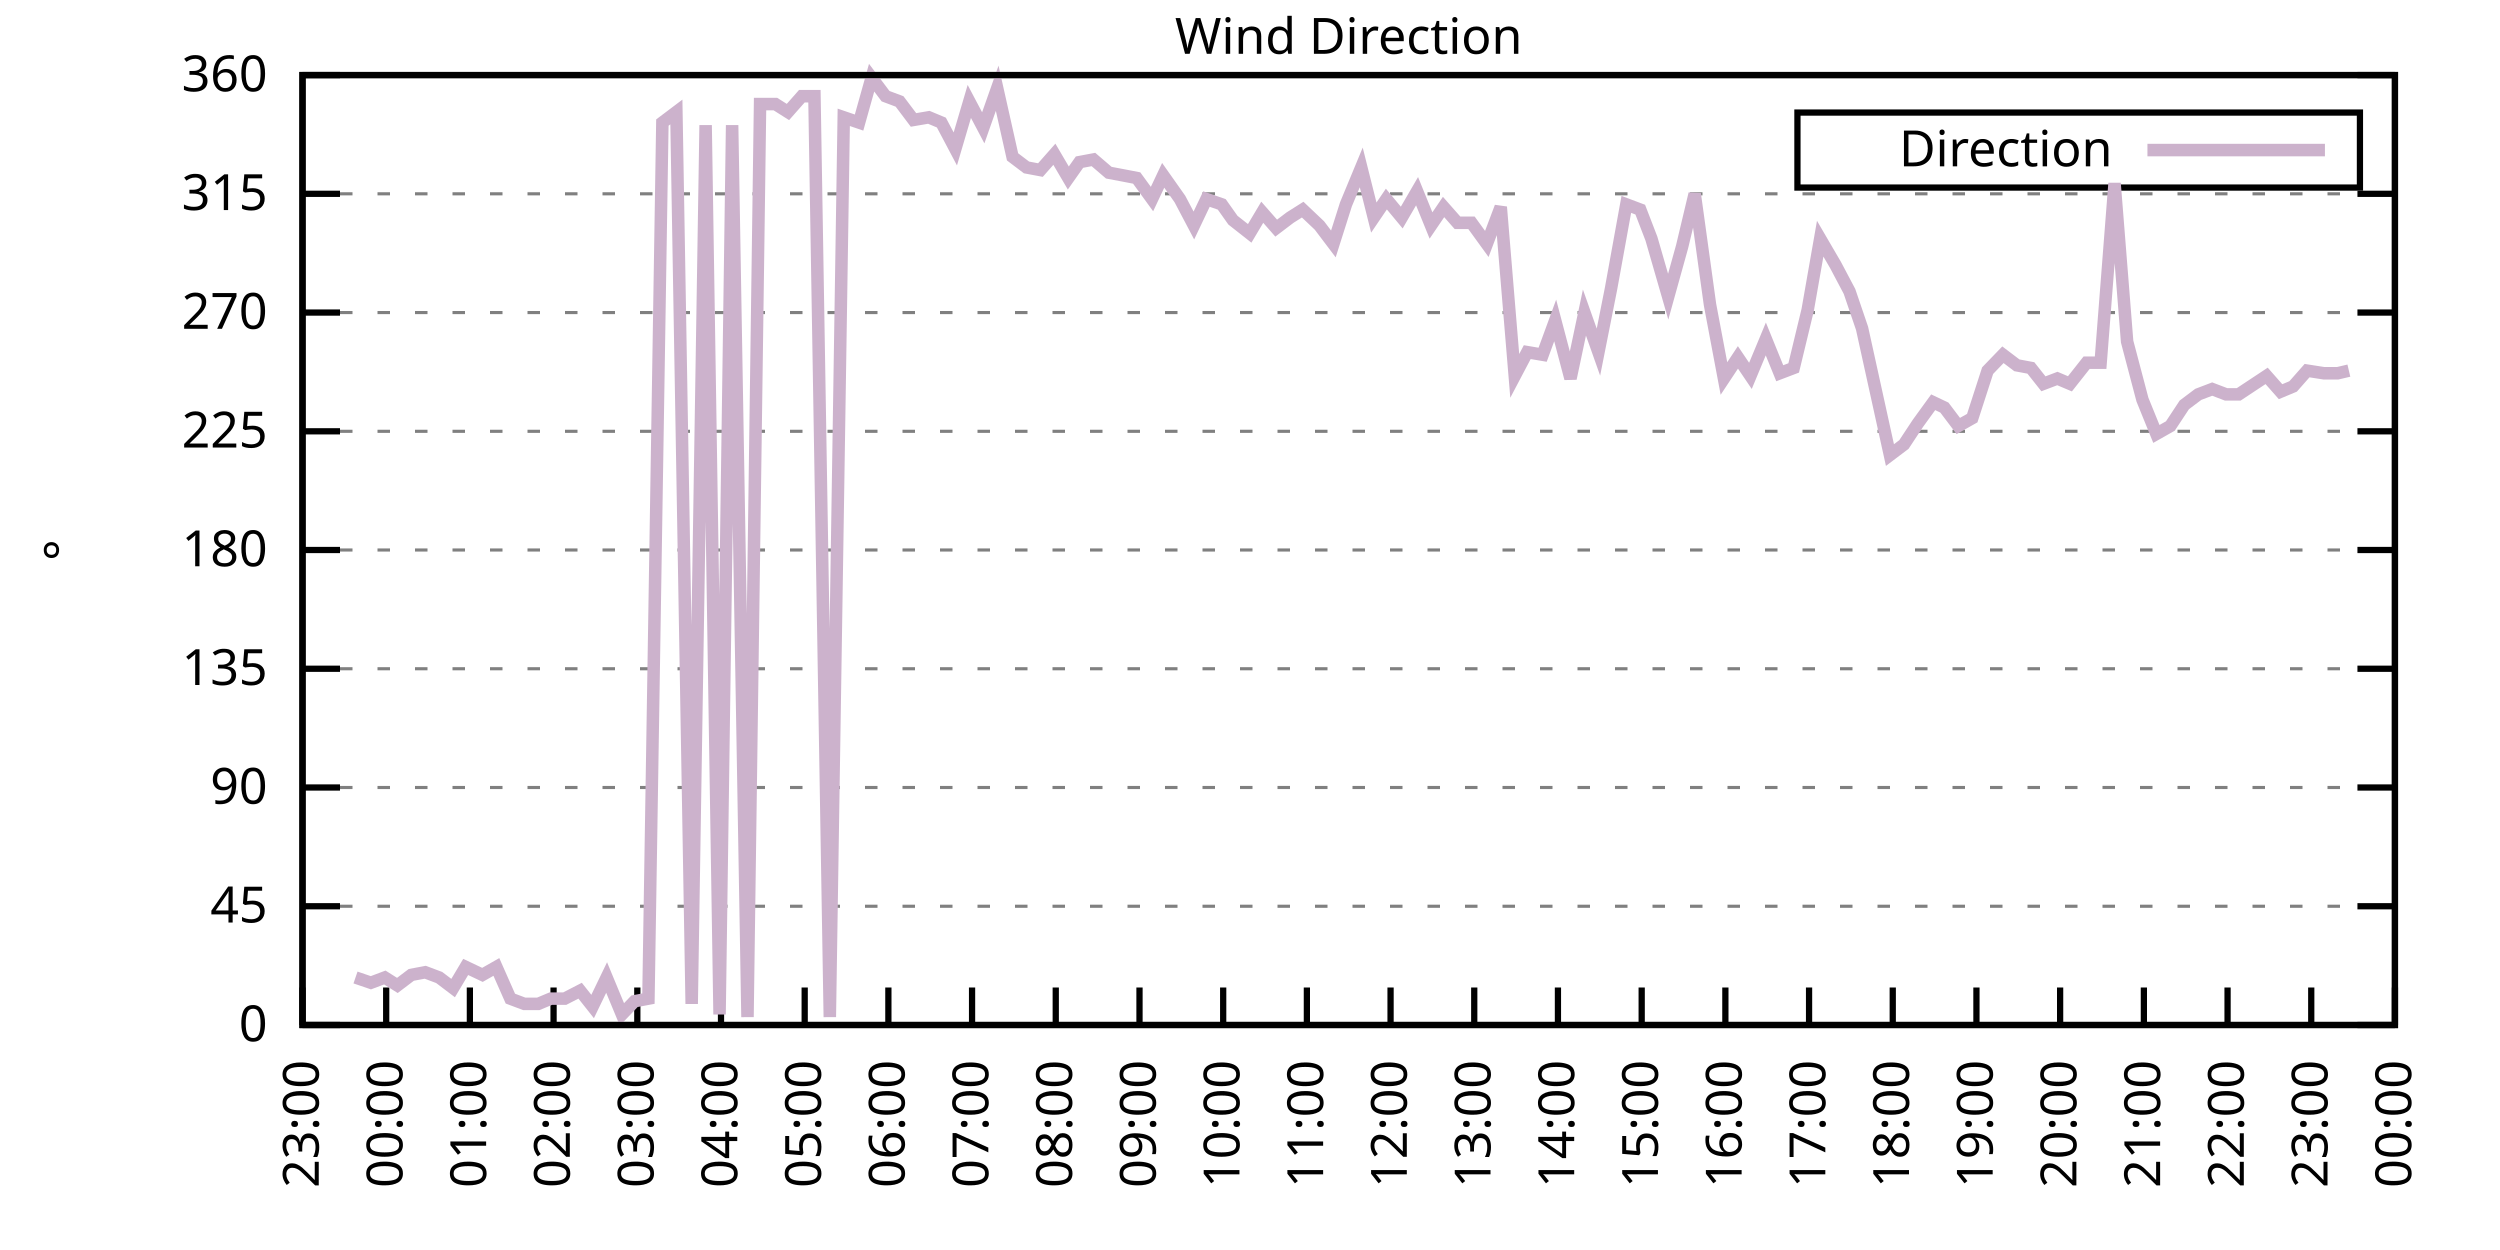
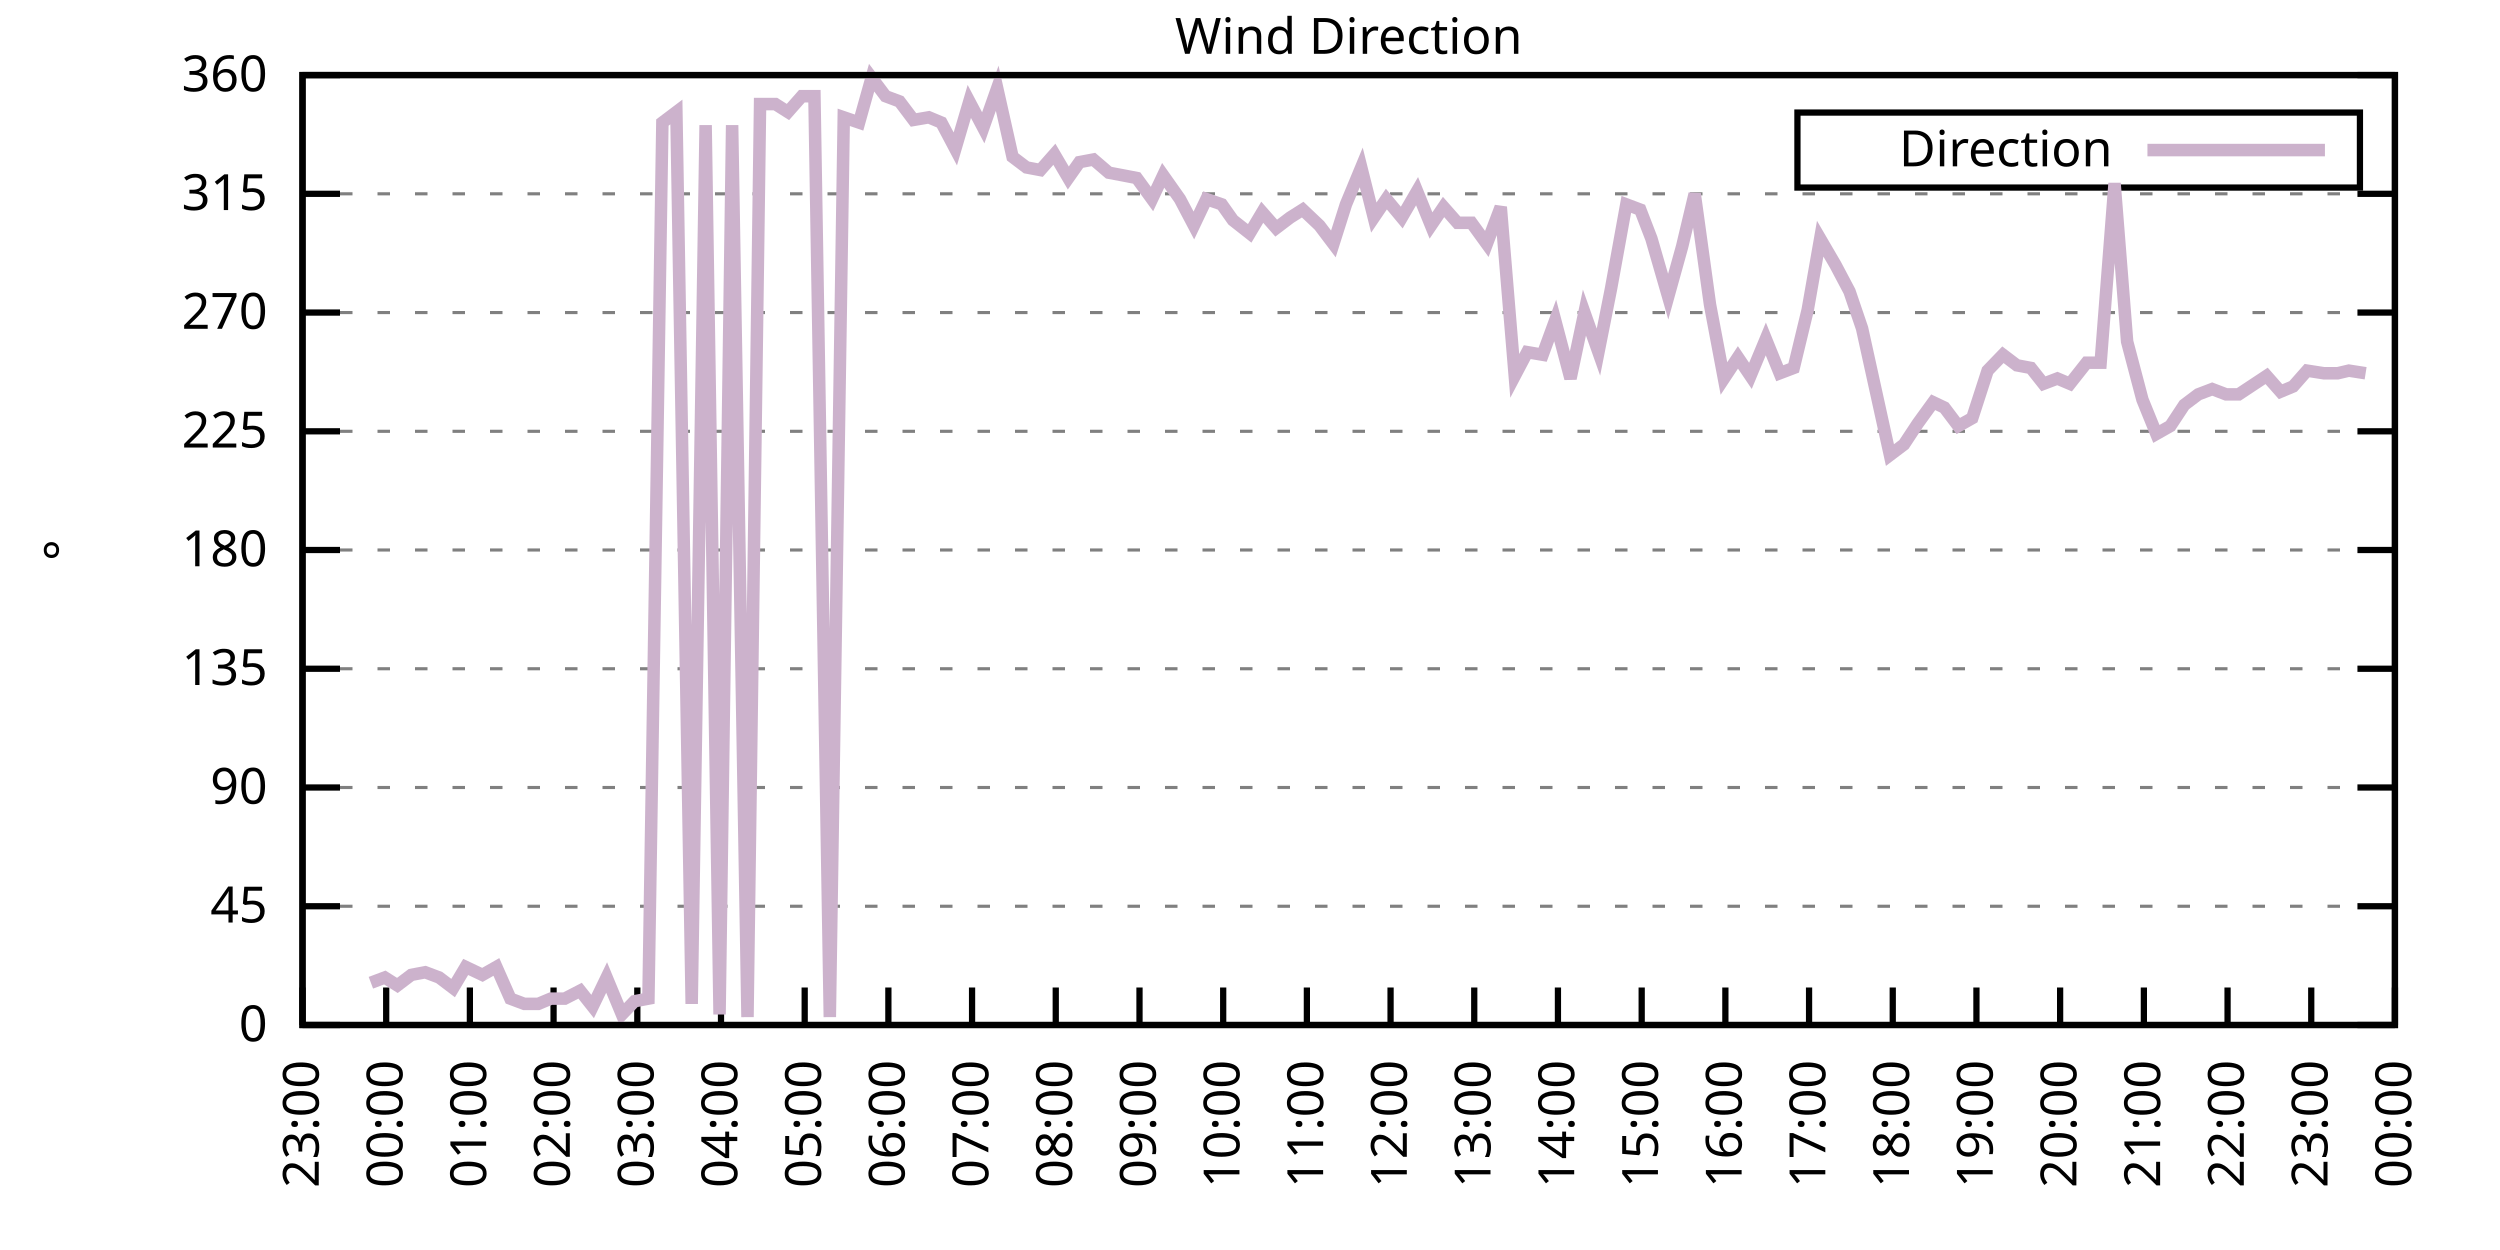
<svg xmlns="http://www.w3.org/2000/svg" xmlns:xlink="http://www.w3.org/1999/xlink" width="400" height="200" viewBox="0 0 400 200">
  <g id="gnuplot_canvas">
    <rect x="0" y="0" width="400" height="200" fill="none" />
    <defs>
      <circle id="gpDot" r="0.5" stroke-width="0.5" stroke="currentColor" />
      <path id="gpPt0" stroke-width="0.333" stroke="currentColor" d="M-1,0 h2 M0,-1 v2" />
      <path id="gpPt1" stroke-width="0.333" stroke="currentColor" d="M-1,-1 L1,1 M1,-1 L-1,1" />
      <path id="gpPt2" stroke-width="0.333" stroke="currentColor" d="M-1,0 L1,0 M0,-1 L0,1 M-1,-1 L1,1 M-1,1 L1,-1" />
      <rect id="gpPt3" stroke-width="0.333" stroke="currentColor" x="-1" y="-1" width="2" height="2" />
      <rect id="gpPt4" stroke-width="0.333" stroke="currentColor" fill="currentColor" x="-1" y="-1" width="2" height="2" />
      <circle id="gpPt5" stroke-width="0.333" stroke="currentColor" cx="0" cy="0" r="1" />
      <use xlink:href="#gpPt5" id="gpPt6" fill="currentColor" stroke="none" />
      <path id="gpPt7" stroke-width="0.333" stroke="currentColor" d="M0,-1.33 L-1.33,0.67 L1.33,0.67 z" />
      <use xlink:href="#gpPt7" id="gpPt8" fill="currentColor" stroke="none" />
      <use xlink:href="#gpPt7" id="gpPt9" stroke="currentColor" transform="rotate(180)" />
      <use xlink:href="#gpPt9" id="gpPt10" fill="currentColor" stroke="none" />
      <use xlink:href="#gpPt3" id="gpPt11" stroke="currentColor" transform="rotate(45)" />
      <use xlink:href="#gpPt11" id="gpPt12" fill="currentColor" stroke="none" />
      <path id="gpPt13" stroke-width="0.333" stroke="currentColor" d="M0,1.330 L1.265,0.411 L0.782,-1.067 L-0.782,-1.076 L-1.265,0.411 z" />
      <use xlink:href="#gpPt13" id="gpPt14" fill="currentColor" stroke="none" />
      <filter id="textbox" filterUnits="objectBoundingBox" x="0" y="0" height="1" width="1">
        <feFlood flood-color="white" flood-opacity="1" result="bgnd" />
        <feComposite in="SourceGraphic" in2="bgnd" operator="atop" />
      </filter>
      <filter id="greybox" filterUnits="objectBoundingBox" x="0" y="0" height="1" width="1">
        <feFlood flood-color="lightgrey" flood-opacity="1" result="grey" />
        <feComposite in="SourceGraphic" in2="grey" operator="atop" />
      </filter>
    </defs>
    <g fill="none" color="white" stroke="currentColor" stroke-width="1.00" stroke-linecap="butt" stroke-linejoin="miter">
</g>
    <g fill="none" color="black" stroke="currentColor" stroke-width="1.00" stroke-linecap="butt" stroke-linejoin="miter">
      <g stroke="none" shape-rendering="crispEdges">
        <polygon fill="rgb(255, 255, 255)" points="48.40,164.00 383.18,164.00 383.18,12.02 48.40,12.02 " />
      </g>
    </g>
    <g fill="none" color="black" stroke="currentColor" stroke-width="1.00" stroke-linecap="butt" stroke-linejoin="miter">
</g>
    <g fill="none" color="black" stroke="black" stroke-width="0.50" stroke-linecap="butt" stroke-linejoin="miter">
</g>
    <g fill="none" color="gray" stroke="currentColor" stroke-width="0.50" stroke-linecap="butt" stroke-linejoin="miter">
      <path stroke="gray" stroke-dasharray="2,4" class="gridline" d="M48.40,164.00 L383.19,164.00  " />
    </g>
    <g fill="none" color="gray" stroke="gray" stroke-width="1.00" stroke-linecap="butt" stroke-linejoin="miter">
</g>
    <g fill="none" color="black" stroke="currentColor" stroke-width="1.00" stroke-linecap="butt" stroke-linejoin="miter">
      <path stroke="black" d="M48.40,164.00 L54.40,164.00 M383.19,164.00 L377.19,164.00  " />
      <g transform="translate(42.80,166.60)" stroke="none" fill="black" font-family="Sans" font-size="8.00" text-anchor="end">
        <text>
          <tspan font-family="Sans"> 0</tspan>
        </text>
      </g>
    </g>
    <g fill="none" color="black" stroke="currentColor" stroke-width="1.00" stroke-linecap="butt" stroke-linejoin="miter">
</g>
    <g fill="none" color="black" stroke="black" stroke-width="0.50" stroke-linecap="butt" stroke-linejoin="miter">
</g>
    <g fill="none" color="gray" stroke="currentColor" stroke-width="0.50" stroke-linecap="butt" stroke-linejoin="miter">
      <path stroke="gray" stroke-dasharray="2,4" class="gridline" d="M48.40,145.00 L383.19,145.00  " />
    </g>
    <g fill="none" color="gray" stroke="gray" stroke-width="1.00" stroke-linecap="butt" stroke-linejoin="miter">
</g>
    <g fill="none" color="black" stroke="currentColor" stroke-width="1.00" stroke-linecap="butt" stroke-linejoin="miter">
      <path stroke="black" d="M48.40,145.00 L54.40,145.00 M383.19,145.00 L377.19,145.00  " />
      <g transform="translate(42.80,147.60)" stroke="none" fill="black" font-family="Sans" font-size="8.00" text-anchor="end">
        <text>
          <tspan font-family="Sans"> 45</tspan>
        </text>
      </g>
    </g>
    <g fill="none" color="black" stroke="currentColor" stroke-width="1.00" stroke-linecap="butt" stroke-linejoin="miter">
</g>
    <g fill="none" color="black" stroke="black" stroke-width="0.50" stroke-linecap="butt" stroke-linejoin="miter">
</g>
    <g fill="none" color="gray" stroke="currentColor" stroke-width="0.50" stroke-linecap="butt" stroke-linejoin="miter">
      <path stroke="gray" stroke-dasharray="2,4" class="gridline" d="M48.40,126.00 L383.19,126.00  " />
    </g>
    <g fill="none" color="gray" stroke="gray" stroke-width="1.00" stroke-linecap="butt" stroke-linejoin="miter">
</g>
    <g fill="none" color="black" stroke="currentColor" stroke-width="1.00" stroke-linecap="butt" stroke-linejoin="miter">
      <path stroke="black" d="M48.40,126.00 L54.40,126.00 M383.19,126.00 L377.19,126.00  " />
      <g transform="translate(42.80,128.60)" stroke="none" fill="black" font-family="Sans" font-size="8.00" text-anchor="end">
        <text>
          <tspan font-family="Sans"> 90</tspan>
        </text>
      </g>
    </g>
    <g fill="none" color="black" stroke="currentColor" stroke-width="1.00" stroke-linecap="butt" stroke-linejoin="miter">
</g>
    <g fill="none" color="black" stroke="black" stroke-width="0.50" stroke-linecap="butt" stroke-linejoin="miter">
</g>
    <g fill="none" color="gray" stroke="currentColor" stroke-width="0.50" stroke-linecap="butt" stroke-linejoin="miter">
      <path stroke="gray" stroke-dasharray="2,4" class="gridline" d="M48.40,107.00 L383.19,107.00  " />
    </g>
    <g fill="none" color="gray" stroke="gray" stroke-width="1.00" stroke-linecap="butt" stroke-linejoin="miter">
</g>
    <g fill="none" color="black" stroke="currentColor" stroke-width="1.00" stroke-linecap="butt" stroke-linejoin="miter">
      <path stroke="black" d="M48.40,107.00 L54.40,107.00 M383.19,107.00 L377.19,107.00  " />
      <g transform="translate(42.80,109.60)" stroke="none" fill="black" font-family="Sans" font-size="8.00" text-anchor="end">
        <text>
          <tspan font-family="Sans"> 135</tspan>
        </text>
      </g>
    </g>
    <g fill="none" color="black" stroke="currentColor" stroke-width="1.00" stroke-linecap="butt" stroke-linejoin="miter">
</g>
    <g fill="none" color="black" stroke="black" stroke-width="0.50" stroke-linecap="butt" stroke-linejoin="miter">
</g>
    <g fill="none" color="gray" stroke="currentColor" stroke-width="0.50" stroke-linecap="butt" stroke-linejoin="miter">
      <path stroke="gray" stroke-dasharray="2,4" class="gridline" d="M48.40,88.00 L383.19,88.00  " />
    </g>
    <g fill="none" color="gray" stroke="gray" stroke-width="1.00" stroke-linecap="butt" stroke-linejoin="miter">
</g>
    <g fill="none" color="black" stroke="currentColor" stroke-width="1.00" stroke-linecap="butt" stroke-linejoin="miter">
      <path stroke="black" d="M48.40,88.00 L54.40,88.00 M383.19,88.00 L377.19,88.00  " />
      <g transform="translate(42.80,90.60)" stroke="none" fill="black" font-family="Sans" font-size="8.00" text-anchor="end">
        <text>
          <tspan font-family="Sans"> 180</tspan>
        </text>
      </g>
    </g>
    <g fill="none" color="black" stroke="currentColor" stroke-width="1.00" stroke-linecap="butt" stroke-linejoin="miter">
</g>
    <g fill="none" color="black" stroke="black" stroke-width="0.50" stroke-linecap="butt" stroke-linejoin="miter">
</g>
    <g fill="none" color="gray" stroke="currentColor" stroke-width="0.50" stroke-linecap="butt" stroke-linejoin="miter">
      <path stroke="gray" stroke-dasharray="2,4" class="gridline" d="M48.40,69.01 L383.19,69.01  " />
    </g>
    <g fill="none" color="gray" stroke="gray" stroke-width="1.00" stroke-linecap="butt" stroke-linejoin="miter">
</g>
    <g fill="none" color="black" stroke="currentColor" stroke-width="1.00" stroke-linecap="butt" stroke-linejoin="miter">
      <path stroke="black" d="M48.40,69.01 L54.40,69.01 M383.19,69.01 L377.19,69.01  " />
      <g transform="translate(42.80,71.61)" stroke="none" fill="black" font-family="Sans" font-size="8.00" text-anchor="end">
        <text>
          <tspan font-family="Sans"> 225</tspan>
        </text>
      </g>
    </g>
    <g fill="none" color="black" stroke="currentColor" stroke-width="1.00" stroke-linecap="butt" stroke-linejoin="miter">
</g>
    <g fill="none" color="black" stroke="black" stroke-width="0.50" stroke-linecap="butt" stroke-linejoin="miter">
</g>
    <g fill="none" color="gray" stroke="currentColor" stroke-width="0.50" stroke-linecap="butt" stroke-linejoin="miter">
      <path stroke="gray" stroke-dasharray="2,4" class="gridline" d="M48.40,50.01 L383.19,50.01  " />
    </g>
    <g fill="none" color="gray" stroke="gray" stroke-width="1.00" stroke-linecap="butt" stroke-linejoin="miter">
</g>
    <g fill="none" color="black" stroke="currentColor" stroke-width="1.00" stroke-linecap="butt" stroke-linejoin="miter">
      <path stroke="black" d="M48.40,50.01 L54.40,50.01 M383.19,50.01 L377.19,50.01  " />
      <g transform="translate(42.80,52.61)" stroke="none" fill="black" font-family="Sans" font-size="8.00" text-anchor="end">
        <text>
          <tspan font-family="Sans"> 270</tspan>
        </text>
      </g>
    </g>
    <g fill="none" color="black" stroke="currentColor" stroke-width="1.00" stroke-linecap="butt" stroke-linejoin="miter">
</g>
    <g fill="none" color="black" stroke="black" stroke-width="0.50" stroke-linecap="butt" stroke-linejoin="miter">
</g>
    <g fill="none" color="gray" stroke="currentColor" stroke-width="0.50" stroke-linecap="butt" stroke-linejoin="miter">
      <path stroke="gray" stroke-dasharray="2,4" class="gridline" d="M48.40,31.01 L383.19,31.01  " />
    </g>
    <g fill="none" color="gray" stroke="gray" stroke-width="1.00" stroke-linecap="butt" stroke-linejoin="miter">
</g>
    <g fill="none" color="black" stroke="currentColor" stroke-width="1.00" stroke-linecap="butt" stroke-linejoin="miter">
      <path stroke="black" d="M48.40,31.01 L54.40,31.01 M383.19,31.01 L377.19,31.01  " />
      <g transform="translate(42.80,33.61)" stroke="none" fill="black" font-family="Sans" font-size="8.00" text-anchor="end">
        <text>
          <tspan font-family="Sans"> 315</tspan>
        </text>
      </g>
    </g>
    <g fill="none" color="black" stroke="currentColor" stroke-width="1.00" stroke-linecap="butt" stroke-linejoin="miter">
</g>
    <g fill="none" color="black" stroke="black" stroke-width="0.50" stroke-linecap="butt" stroke-linejoin="miter">
</g>
    <g fill="none" color="gray" stroke="currentColor" stroke-width="0.50" stroke-linecap="butt" stroke-linejoin="miter">
      <path stroke="gray" stroke-dasharray="2,4" class="gridline" d="M48.40,12.01 L383.19,12.01  " />
    </g>
    <g fill="none" color="gray" stroke="gray" stroke-width="1.00" stroke-linecap="butt" stroke-linejoin="miter">
</g>
    <g fill="none" color="black" stroke="currentColor" stroke-width="1.00" stroke-linecap="butt" stroke-linejoin="miter">
      <path stroke="black" d="M48.40,12.01 L54.40,12.01 M383.19,12.01 L377.19,12.01  " />
      <g transform="translate(42.80,14.61)" stroke="none" fill="black" font-family="Sans" font-size="8.00" text-anchor="end">
        <text>
          <tspan font-family="Sans"> 360</tspan>
        </text>
      </g>
    </g>
    <g fill="none" color="black" stroke="currentColor" stroke-width="1.00" stroke-linecap="butt" stroke-linejoin="miter">
      <path stroke="black" d="M48.40,164.00 L48.40,158.00  " />
      <g transform="translate(51.00,169.60) rotate(270.00)" stroke="none" fill="black" font-family="Sans" font-size="8.00" text-anchor="end">
        <text>
          <tspan font-family="Sans">23:00</tspan>
        </text>
      </g>
    </g>
    <g fill="none" color="black" stroke="currentColor" stroke-width="1.00" stroke-linecap="butt" stroke-linejoin="miter">
      <path stroke="black" d="M61.79,164.00 L61.79,158.00  " />
      <g transform="translate(64.39,169.60) rotate(270.00)" stroke="none" fill="black" font-family="Sans" font-size="8.00" text-anchor="end">
        <text>
          <tspan font-family="Sans">00:00</tspan>
        </text>
      </g>
    </g>
    <g fill="none" color="black" stroke="currentColor" stroke-width="1.00" stroke-linecap="butt" stroke-linejoin="miter">
      <path stroke="black" d="M75.18,164.00 L75.18,158.00  " />
      <g transform="translate(77.78,169.60) rotate(270.00)" stroke="none" fill="black" font-family="Sans" font-size="8.00" text-anchor="end">
        <text>
          <tspan font-family="Sans">01:00</tspan>
        </text>
      </g>
    </g>
    <g fill="none" color="black" stroke="currentColor" stroke-width="1.00" stroke-linecap="butt" stroke-linejoin="miter">
      <path stroke="black" d="M88.57,164.00 L88.57,158.00  " />
      <g transform="translate(91.17,169.60) rotate(270.00)" stroke="none" fill="black" font-family="Sans" font-size="8.00" text-anchor="end">
        <text>
          <tspan font-family="Sans">02:00</tspan>
        </text>
      </g>
    </g>
    <g fill="none" color="black" stroke="currentColor" stroke-width="1.00" stroke-linecap="butt" stroke-linejoin="miter">
      <path stroke="black" d="M101.97,164.00 L101.97,158.00  " />
      <g transform="translate(104.57,169.60) rotate(270.00)" stroke="none" fill="black" font-family="Sans" font-size="8.00" text-anchor="end">
        <text>
          <tspan font-family="Sans">03:00</tspan>
        </text>
      </g>
    </g>
    <g fill="none" color="black" stroke="currentColor" stroke-width="1.00" stroke-linecap="butt" stroke-linejoin="miter">
      <path stroke="black" d="M115.36,164.00 L115.36,158.00  " />
      <g transform="translate(117.96,169.60) rotate(270.00)" stroke="none" fill="black" font-family="Sans" font-size="8.00" text-anchor="end">
        <text>
          <tspan font-family="Sans">04:00</tspan>
        </text>
      </g>
    </g>
    <g fill="none" color="black" stroke="currentColor" stroke-width="1.00" stroke-linecap="butt" stroke-linejoin="miter">
      <path stroke="black" d="M128.75,164.00 L128.75,158.00  " />
      <g transform="translate(131.35,169.60) rotate(270.00)" stroke="none" fill="black" font-family="Sans" font-size="8.00" text-anchor="end">
        <text>
          <tspan font-family="Sans">05:00</tspan>
        </text>
      </g>
    </g>
    <g fill="none" color="black" stroke="currentColor" stroke-width="1.00" stroke-linecap="butt" stroke-linejoin="miter">
      <path stroke="black" d="M142.14,164.00 L142.14,158.00  " />
      <g transform="translate(144.74,169.60) rotate(270.00)" stroke="none" fill="black" font-family="Sans" font-size="8.00" text-anchor="end">
        <text>
          <tspan font-family="Sans">06:00</tspan>
        </text>
      </g>
    </g>
    <g fill="none" color="black" stroke="currentColor" stroke-width="1.00" stroke-linecap="butt" stroke-linejoin="miter">
      <path stroke="black" d="M155.53,164.00 L155.53,158.00  " />
      <g transform="translate(158.13,169.60) rotate(270.00)" stroke="none" fill="black" font-family="Sans" font-size="8.00" text-anchor="end">
        <text>
          <tspan font-family="Sans">07:00</tspan>
        </text>
      </g>
    </g>
    <g fill="none" color="black" stroke="currentColor" stroke-width="1.00" stroke-linecap="butt" stroke-linejoin="miter">
      <path stroke="black" d="M168.92,164.00 L168.92,158.00  " />
      <g transform="translate(171.52,169.60) rotate(270.00)" stroke="none" fill="black" font-family="Sans" font-size="8.00" text-anchor="end">
        <text>
          <tspan font-family="Sans">08:00</tspan>
        </text>
      </g>
    </g>
    <g fill="none" color="black" stroke="currentColor" stroke-width="1.00" stroke-linecap="butt" stroke-linejoin="miter">
      <path stroke="black" d="M182.32,164.00 L182.32,158.00  " />
      <g transform="translate(184.92,169.60) rotate(270.00)" stroke="none" fill="black" font-family="Sans" font-size="8.00" text-anchor="end">
        <text>
          <tspan font-family="Sans">09:00</tspan>
        </text>
      </g>
    </g>
    <g fill="none" color="black" stroke="currentColor" stroke-width="1.00" stroke-linecap="butt" stroke-linejoin="miter">
      <path stroke="black" d="M195.71,164.00 L195.71,158.00  " />
      <g transform="translate(198.31,169.60) rotate(270.00)" stroke="none" fill="black" font-family="Sans" font-size="8.00" text-anchor="end">
        <text>
          <tspan font-family="Sans">10:00</tspan>
        </text>
      </g>
    </g>
    <g fill="none" color="black" stroke="currentColor" stroke-width="1.00" stroke-linecap="butt" stroke-linejoin="miter">
      <path stroke="black" d="M209.10,164.00 L209.10,158.00  " />
      <g transform="translate(211.70,169.60) rotate(270.00)" stroke="none" fill="black" font-family="Sans" font-size="8.00" text-anchor="end">
        <text>
          <tspan font-family="Sans">11:00</tspan>
        </text>
      </g>
    </g>
    <g fill="none" color="black" stroke="currentColor" stroke-width="1.00" stroke-linecap="butt" stroke-linejoin="miter">
      <path stroke="black" d="M222.49,164.00 L222.49,158.00  " />
      <g transform="translate(225.09,169.60) rotate(270.00)" stroke="none" fill="black" font-family="Sans" font-size="8.00" text-anchor="end">
        <text>
          <tspan font-family="Sans">12:00</tspan>
        </text>
      </g>
    </g>
    <g fill="none" color="black" stroke="currentColor" stroke-width="1.00" stroke-linecap="butt" stroke-linejoin="miter">
      <path stroke="black" d="M235.88,164.00 L235.88,158.00  " />
      <g transform="translate(238.48,169.60) rotate(270.00)" stroke="none" fill="black" font-family="Sans" font-size="8.00" text-anchor="end">
        <text>
          <tspan font-family="Sans">13:00</tspan>
        </text>
      </g>
    </g>
    <g fill="none" color="black" stroke="currentColor" stroke-width="1.00" stroke-linecap="butt" stroke-linejoin="miter">
      <path stroke="black" d="M249.27,164.00 L249.27,158.00  " />
      <g transform="translate(251.87,169.60) rotate(270.00)" stroke="none" fill="black" font-family="Sans" font-size="8.00" text-anchor="end">
        <text>
          <tspan font-family="Sans">14:00</tspan>
        </text>
      </g>
    </g>
    <g fill="none" color="black" stroke="currentColor" stroke-width="1.00" stroke-linecap="butt" stroke-linejoin="miter">
      <path stroke="black" d="M262.67,164.00 L262.67,158.00  " />
      <g transform="translate(265.27,169.60) rotate(270.00)" stroke="none" fill="black" font-family="Sans" font-size="8.00" text-anchor="end">
        <text>
          <tspan font-family="Sans">15:00</tspan>
        </text>
      </g>
    </g>
    <g fill="none" color="black" stroke="currentColor" stroke-width="1.00" stroke-linecap="butt" stroke-linejoin="miter">
      <path stroke="black" d="M276.06,164.00 L276.06,158.00  " />
      <g transform="translate(278.66,169.60) rotate(270.00)" stroke="none" fill="black" font-family="Sans" font-size="8.00" text-anchor="end">
        <text>
          <tspan font-family="Sans">16:00</tspan>
        </text>
      </g>
    </g>
    <g fill="none" color="black" stroke="currentColor" stroke-width="1.00" stroke-linecap="butt" stroke-linejoin="miter">
      <path stroke="black" d="M289.45,164.00 L289.45,158.00  " />
      <g transform="translate(292.05,169.60) rotate(270.00)" stroke="none" fill="black" font-family="Sans" font-size="8.00" text-anchor="end">
        <text>
          <tspan font-family="Sans">17:00</tspan>
        </text>
      </g>
    </g>
    <g fill="none" color="black" stroke="currentColor" stroke-width="1.00" stroke-linecap="butt" stroke-linejoin="miter">
      <path stroke="black" d="M302.84,164.00 L302.84,158.00  " />
      <g transform="translate(305.44,169.60) rotate(270.00)" stroke="none" fill="black" font-family="Sans" font-size="8.00" text-anchor="end">
        <text>
          <tspan font-family="Sans">18:00</tspan>
        </text>
      </g>
    </g>
    <g fill="none" color="black" stroke="currentColor" stroke-width="1.00" stroke-linecap="butt" stroke-linejoin="miter">
      <path stroke="black" d="M316.23,164.00 L316.23,158.00  " />
      <g transform="translate(318.83,169.60) rotate(270.00)" stroke="none" fill="black" font-family="Sans" font-size="8.00" text-anchor="end">
        <text>
          <tspan font-family="Sans">19:00</tspan>
        </text>
      </g>
    </g>
    <g fill="none" color="black" stroke="currentColor" stroke-width="1.00" stroke-linecap="butt" stroke-linejoin="miter">
      <path stroke="black" d="M329.62,164.00 L329.62,158.00  " />
      <g transform="translate(332.22,169.60) rotate(270.00)" stroke="none" fill="black" font-family="Sans" font-size="8.00" text-anchor="end">
        <text>
          <tspan font-family="Sans">20:00</tspan>
        </text>
      </g>
    </g>
    <g fill="none" color="black" stroke="currentColor" stroke-width="1.00" stroke-linecap="butt" stroke-linejoin="miter">
      <path stroke="black" d="M343.02,164.00 L343.02,158.00  " />
      <g transform="translate(345.62,169.60) rotate(270.00)" stroke="none" fill="black" font-family="Sans" font-size="8.00" text-anchor="end">
        <text>
          <tspan font-family="Sans">21:00</tspan>
        </text>
      </g>
    </g>
    <g fill="none" color="black" stroke="currentColor" stroke-width="1.00" stroke-linecap="butt" stroke-linejoin="miter">
      <path stroke="black" d="M356.41,164.00 L356.41,158.00  " />
      <g transform="translate(359.01,169.60) rotate(270.00)" stroke="none" fill="black" font-family="Sans" font-size="8.00" text-anchor="end">
        <text>
          <tspan font-family="Sans">22:00</tspan>
        </text>
      </g>
    </g>
    <g fill="none" color="black" stroke="currentColor" stroke-width="1.00" stroke-linecap="butt" stroke-linejoin="miter">
      <path stroke="black" d="M369.80,164.00 L369.80,158.00  " />
      <g transform="translate(372.40,169.60) rotate(270.00)" stroke="none" fill="black" font-family="Sans" font-size="8.00" text-anchor="end">
        <text>
          <tspan font-family="Sans">23:00</tspan>
        </text>
      </g>
    </g>
    <g fill="none" color="black" stroke="currentColor" stroke-width="1.00" stroke-linecap="butt" stroke-linejoin="miter">
      <path stroke="black" d="M383.19,164.00 L383.19,158.00  " />
      <g transform="translate(385.79,169.60) rotate(270.00)" stroke="none" fill="black" font-family="Sans" font-size="8.00" text-anchor="end">
        <text>
          <tspan font-family="Sans">00:00</tspan>
        </text>
      </g>
    </g>
    <g fill="none" color="black" stroke="currentColor" stroke-width="1.00" stroke-linecap="butt" stroke-linejoin="miter">
</g>
    <g fill="none" color="black" stroke="currentColor" stroke-width="1.00" stroke-linecap="butt" stroke-linejoin="miter">
      <path stroke="black" d="M48.40,12.01 L48.40,164.00 L383.19,164.00 L383.19,12.01 L48.40,12.01 Z  " />
    </g>
    <g fill="none" color="black" stroke="currentColor" stroke-width="1.00" stroke-linecap="butt" stroke-linejoin="miter">
</g>
    <g fill="none" color="black" stroke="currentColor" stroke-width="1.00" stroke-linecap="butt" stroke-linejoin="miter">
      <path stroke="black" d="M287.59,30.01 L287.59,18.01 L377.59,18.01 L377.59,30.01 L287.59,30.01 Z  " />
    </g>
    <g id="Wind_direction_plot_1">
      <g fill="none" color="white" stroke="black" stroke-width="2.00" stroke-linecap="butt" stroke-linejoin="miter">
</g>
      <g fill="none" color="black" stroke="currentColor" stroke-width="2.00" stroke-linecap="butt" stroke-linejoin="miter">
        <g transform="translate(337.99,26.61)" stroke="none" fill="black" font-family="Sans" font-size="8.00" text-anchor="end">
          <text>
            <tspan font-family="Sans">Direction</tspan>
          </text>
        </g>
      </g>
      <g fill="none" color="black" stroke="currentColor" stroke-width="2.00" stroke-linecap="butt" stroke-linejoin="miter">
-         <path stroke="rgb(204, 178, 204)" d="M343.59,24.01 L371.99,24.01 M56.88,156.40 L59.34,157.24 L61.57,156.40 L63.58,157.67 L65.81,155.98 L68.04,155.56   L70.27,156.40 L72.50,158.09 L74.51,154.71 L77.19,155.98 L79.42,154.71 L81.66,159.78 L83.89,160.62 L86.12,160.62   L88.13,159.78 L90.36,159.78 L92.82,158.51 L94.82,161.04 L97.06,156.40 L99.51,162.31 L101.52,160.20 L103.75,159.78   L105.98,19.61 L108.22,17.92 L110.67,160.62 L112.90,20.03 L115.13,162.31 L117.14,20.03 L119.60,162.73 L121.61,16.65   L124.06,16.65 L126.07,17.92 L128.30,15.39 L130.31,15.39 L132.77,162.73 L135.00,18.77 L137.45,19.61 L139.46,12.43   L141.69,15.39 L143.93,16.23 L146.16,19.19 L148.61,18.77 L150.62,19.61 L152.85,23.83 L155.09,16.23 L157.32,20.45   L159.55,14.12 L162.01,25.10 L164.24,26.79 L166.47,27.21 L168.70,24.68 L170.93,28.48 L172.72,25.94 L174.95,25.52   L177.41,27.63 L179.64,28.05 L181.87,28.48 L184.32,31.85 L186.11,28.05 L188.79,31.85 L191.02,36.08 L193.03,31.85   L195.48,32.70 L197.27,35.23 L199.95,37.34 L201.96,33.96 L204.19,36.50 L206.42,34.81 L208.43,33.54 L211.11,36.08   L213.34,39.03 L215.35,32.70 L217.80,26.79 L219.81,34.81 L221.82,31.85 L224.28,34.81 L226.73,30.59 L228.96,36.08   L230.97,33.12 L233.20,35.65 L235.44,35.65 L237.89,39.03 L240.12,33.12 L242.36,60.14 L244.36,56.34 L246.82,56.76   L248.83,51.27 L251.28,60.56 L253.51,50.01 L255.75,56.34 L257.76,46.21 L260.21,32.70 L262.44,33.54 L264.23,38.19   L266.91,47.47 L269.14,39.45 L271.15,31.01 L273.60,48.74 L275.83,60.56 L278.07,57.18 L280.07,60.14 L282.53,54.23   L284.76,59.72 L286.99,58.87 L289.23,49.59 L291.23,38.19 L293.69,42.41 L295.92,46.63 L297.93,52.54 L300.16,62.67   L302.39,72.81 L304.63,71.12 L306.86,67.74 L309.31,64.36 L311.10,65.21 L313.33,68.16 L315.56,66.90 L318.02,59.30   L320.47,56.76 L322.70,58.45 L324.94,58.87 L326.95,61.41 L329.18,60.56 L331.19,61.41 L333.86,58.03 L336.10,58.03   L338.33,29.32 L340.34,54.65 L342.79,63.94 L345.02,69.43 L347.26,68.16 L349.49,64.78 L351.72,63.10 L353.95,62.25   L356.18,63.10 L358.19,63.10 L362.66,60.14 L364.89,62.67 L366.90,61.83 L369.13,59.30 L371.81,59.72 L374.04,59.72   L375.82,59.30  " />
+         <path stroke="rgb(204, 178, 204)" d="M343.59,24.01 L371.99,24.01 M59.34,157.24 L61.57,156.40 L63.58,157.67 L65.81,155.98 L68.04,155.56 L70.27,156.40   L72.50,158.09 L74.51,154.71 L77.19,155.98 L79.42,154.71 L81.66,159.78 L83.89,160.62 L86.12,160.62 L88.13,159.78   L90.36,159.78 L92.82,158.51 L94.82,161.04 L97.06,156.40 L99.51,162.31 L101.52,160.20 L103.75,159.78 L105.98,19.61   L108.22,17.92 L110.67,160.62 L112.90,20.03 L115.13,162.31 L117.14,20.03 L119.60,162.73 L121.61,16.65 L124.06,16.65   L126.07,17.92 L128.30,15.39 L130.31,15.39 L132.77,162.73 L135.00,18.77 L137.45,19.61 L139.46,12.43 L141.69,15.39   L143.93,16.23 L146.16,19.19 L148.61,18.77 L150.62,19.61 L152.85,23.83 L155.09,16.23 L157.32,20.45 L159.55,14.12   L162.01,25.10 L164.24,26.79 L166.47,27.21 L168.70,24.68 L170.93,28.48 L172.72,25.94 L174.95,25.52 L177.41,27.63   L179.64,28.05 L181.87,28.48 L184.32,31.85 L186.11,28.05 L188.79,31.85 L191.02,36.08 L193.03,31.85 L195.48,32.70   L197.27,35.23 L199.95,37.34 L201.96,33.96 L204.19,36.50 L206.42,34.81 L208.43,33.54 L211.11,36.08 L213.34,39.03   L215.35,32.70 L217.80,26.79 L219.81,34.81 L221.82,31.85 L224.28,34.81 L226.73,30.59 L228.96,36.08 L230.97,33.12   L233.20,35.65 L235.44,35.65 L237.89,39.03 L240.12,33.12 L242.36,60.14 L244.36,56.34 L246.82,56.76 L248.83,51.27   L251.28,60.56 L253.51,50.01 L255.75,56.34 L257.76,46.21 L260.21,32.70 L262.44,33.54 L264.23,38.19 L266.91,47.47   L269.14,39.45 L271.15,31.01 L273.60,48.74 L275.83,60.56 L278.07,57.18 L280.07,60.14 L282.53,54.23 L284.76,59.72   L286.99,58.87 L289.23,49.59 L291.23,38.19 L293.69,42.41 L295.92,46.63 L297.93,52.54 L300.16,62.67 L302.39,72.81   L304.63,71.12 L306.86,67.74 L309.31,64.36 L311.10,65.21 L313.33,68.16 L315.56,66.90 L318.02,59.30 L320.47,56.76   L322.70,58.45 L324.94,58.87 L326.95,61.41 L329.18,60.56 L331.19,61.41 L333.86,58.03 L336.10,58.03 L338.33,29.32   L340.34,54.65 L342.79,63.94 L345.02,69.43 L347.26,68.16 L349.49,64.78 L351.72,63.10 L353.95,62.25 L356.18,63.10   L358.19,63.10 L362.66,60.14 L364.89,62.67 L366.90,61.83 L369.13,59.30 L371.81,59.72 L374.04,59.72 L375.82,59.30   L378.50,59.72  " />
      </g>
    </g>
    <g fill="none" color="black" stroke="currentColor" stroke-width="2.00" stroke-linecap="butt" stroke-linejoin="miter">
</g>
    <g fill="none" color="black" stroke="black" stroke-width="1.00" stroke-linecap="butt" stroke-linejoin="miter">
</g>
    <g fill="none" color="black" stroke="currentColor" stroke-width="1.00" stroke-linecap="butt" stroke-linejoin="miter">
      <path stroke="black" d="M48.40,12.01 L48.40,164.00 L383.19,164.00 L383.19,12.01 L48.40,12.01 Z  " />
      <g transform="translate(12.80,88.01) rotate(270.00)" stroke="none" fill="black" font-family="Sans" font-size="8.00" text-anchor="middle">
        <text>
          <tspan font-family="Sans">°</tspan>
        </text>
      </g>
    </g>
    <g fill="none" color="black" stroke="currentColor" stroke-width="1.00" stroke-linecap="butt" stroke-linejoin="miter">
</g>
    <g fill="none" color="black" stroke="currentColor" stroke-width="1.00" stroke-linecap="butt" stroke-linejoin="miter">
      <g transform="translate(215.79,8.61)" stroke="none" fill="black" font-family="Sans" font-size="8.00" text-anchor="middle">
        <text>
          <tspan font-family="Sans">Wind Direction</tspan>
        </text>
      </g>
    </g>
    <g fill="none" color="black" stroke="currentColor" stroke-width="1.00" stroke-linecap="butt" stroke-linejoin="miter">
</g>
  </g>
</svg>
